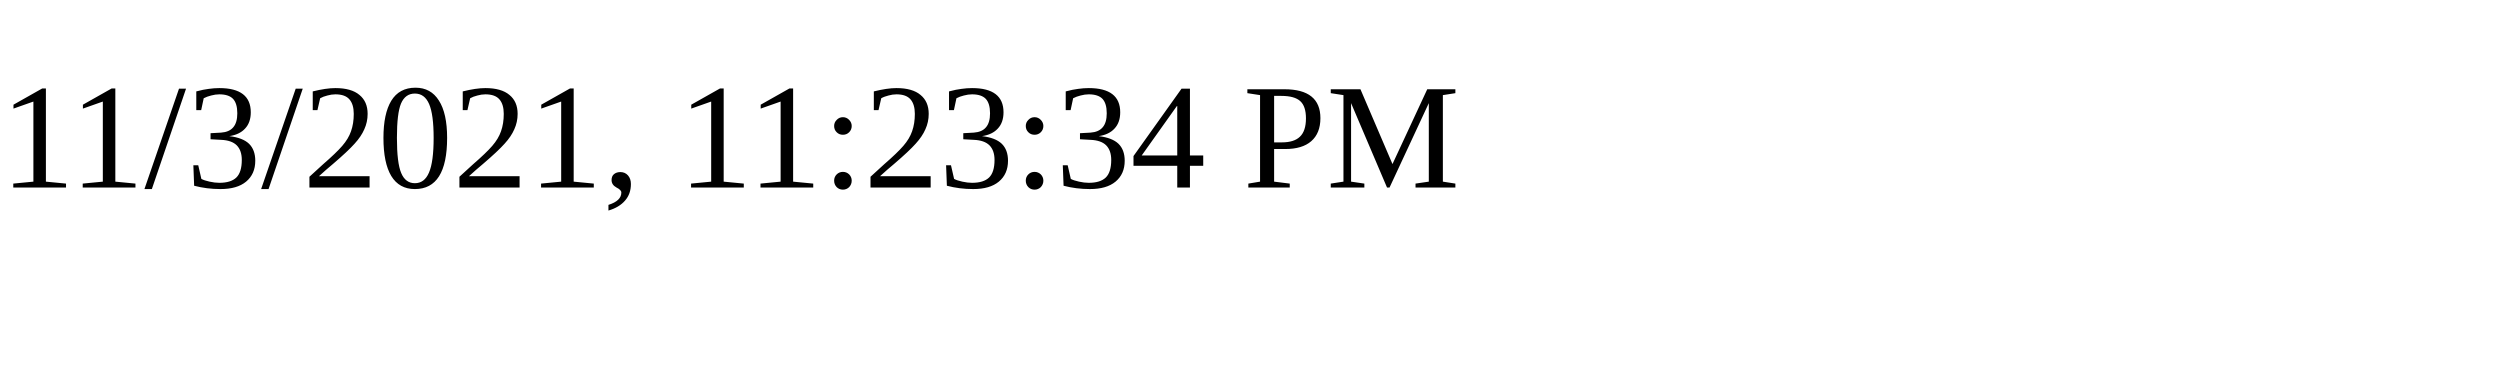
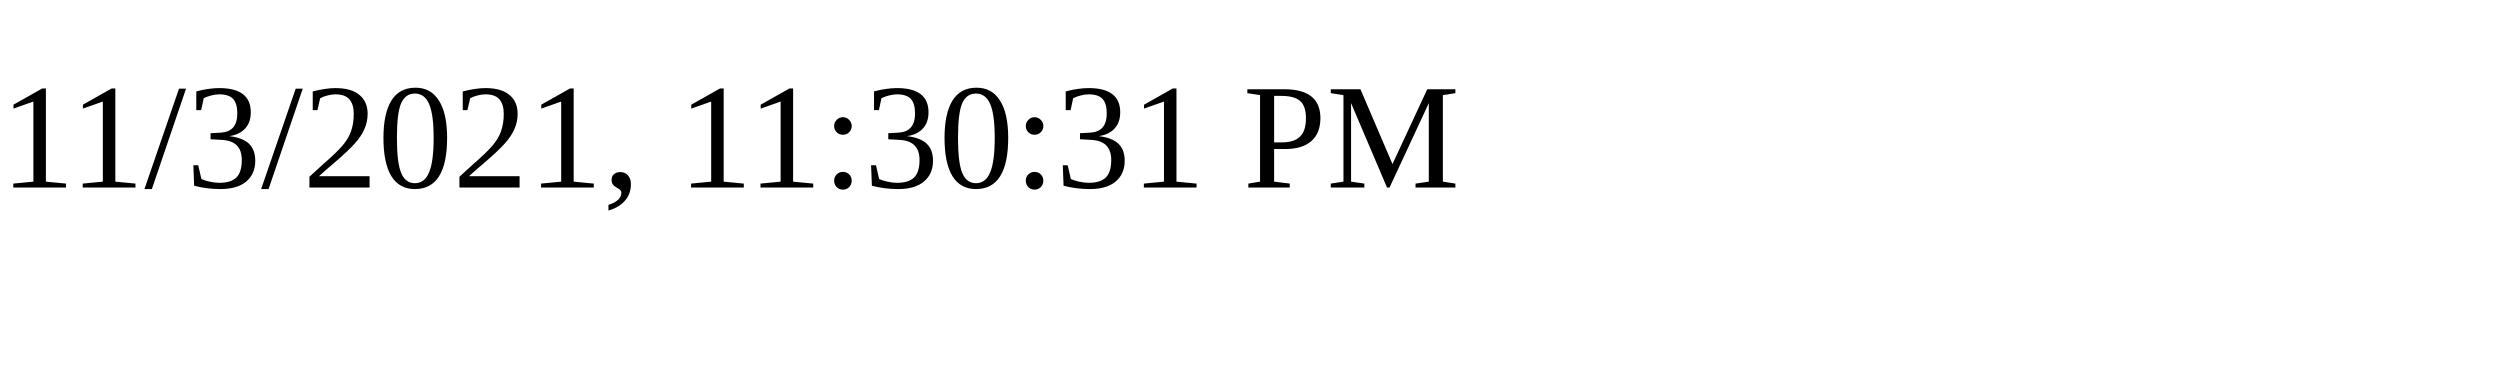
<svg xmlns="http://www.w3.org/2000/svg" height="30" width="200">
-   <text x="0" y="15">11/3/2021, 11:23:34 PM</text>
+   <text x="0" y="15">11/3/2021, 11:30:31 PM</text>
</svg>
